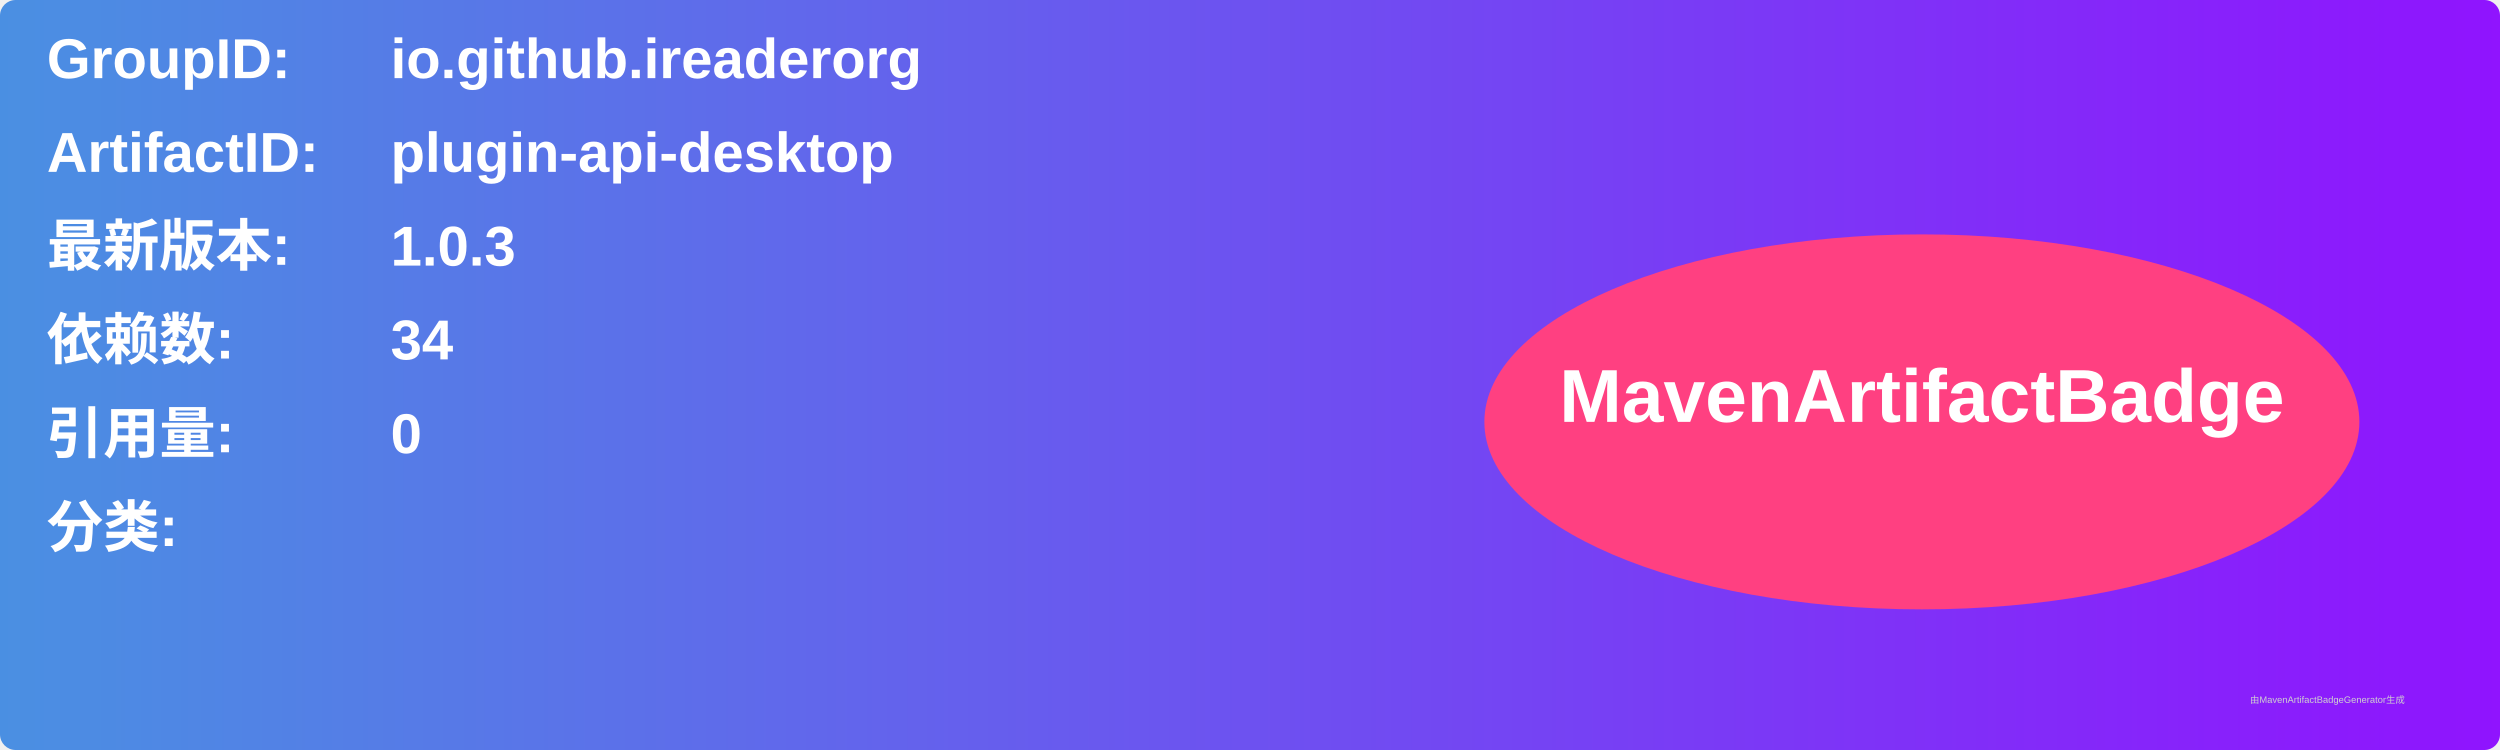
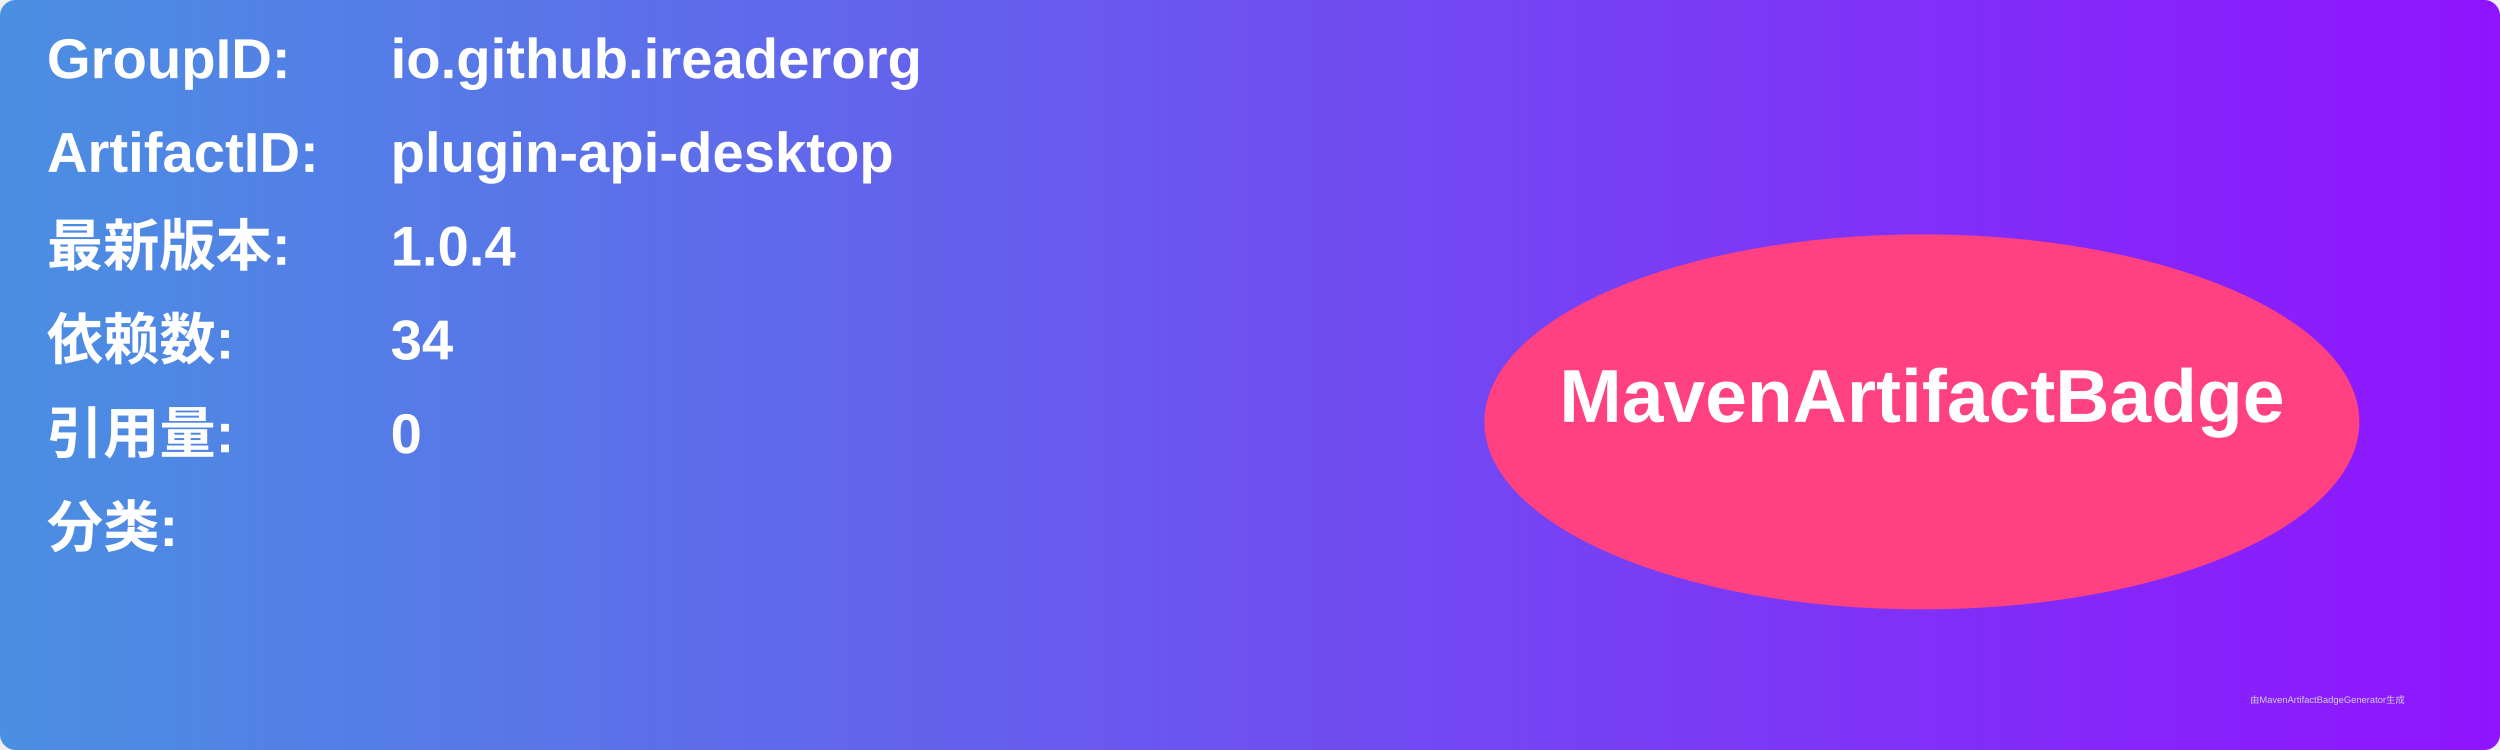
<svg xmlns="http://www.w3.org/2000/svg" width="800" height="240" viewBox="0 0 800 240">
  <linearGradient id="grad" x1="0%" y1="0%" x2="100%" y2="0%">
    <stop offset="0%" stop-color="#4a90e2" />
    <stop offset="100%" stop-color="#9013fe" />
  </linearGradient>
  <rect width="100%" height="100%" rx="5" ry="5" fill="url(#grad)" />
  <g transform="translate(15, 15)">
    <text x="0" y="10" font-family="Arial" font-size="18" fill="white" font-weight="bold" width="260">GroupID:</text>
    <text x="110" y="10" font-family="Arial" font-size="18" fill="white" font-weight="bold" width="460">io.github.ireaderorg</text>
    <text x="0" y="40" font-family="Arial" font-size="18" fill="white" font-weight="bold" width="260">ArtifactID:</text>
    <text x="110" y="40" font-family="Arial" font-size="18" fill="white" font-weight="bold" width="460">plugin-api-desktop</text>
    <text x="0" y="70" font-family="Arial" font-size="18" fill="white" font-weight="bold">最新版本:</text>
    <text x="110" y="70" font-family="Arial" font-size="18" fill="white" font-weight="bold">
-       <tspan font-weight="bold">1.0.3</tspan>
+       <tspan font-weight="bold">1.0.4</tspan>
    </text>
    <text x="0" y="100" font-family="Arial" font-size="18" fill="white" font-weight="bold">依赖数: </text>
    <text x="110" y="100" font-family="Arial" font-size="18" fill="white">
      <tspan font-weight="bold">34</tspan>
    </text>
    <text x="0" y="130" font-family="Arial" font-size="18" fill="white" font-weight="bold">引用量: </text>
    <text x="110" y="130" font-family="Arial" font-size="18" fill="white">
      <tspan font-weight="bold">0</tspan>
    </text>
    <text x="0" y="160" font-family="Arial" font-size="18" fill="white" font-weight="bold">分类:</text>
    <text x="10" y="190" font-family="Arial" font-size="10" fill="white">
      <tspan font-weight="bold" />
    </text>
    <ellipse cx="600" cy="120" rx="140" ry="60" fill="#ff4081" />
    <text x="600" y="120" text-anchor="middle" font-family="Arial" font-size="24" fill="white" font-weight="bold">MavenArtifactBadge</text>
  </g>
  <text x="720" y="225" font-family="Arial" font-size="3" fill="#d0d0d0">由MavenArtifactBadgeGenerator生成</text>
</svg>
